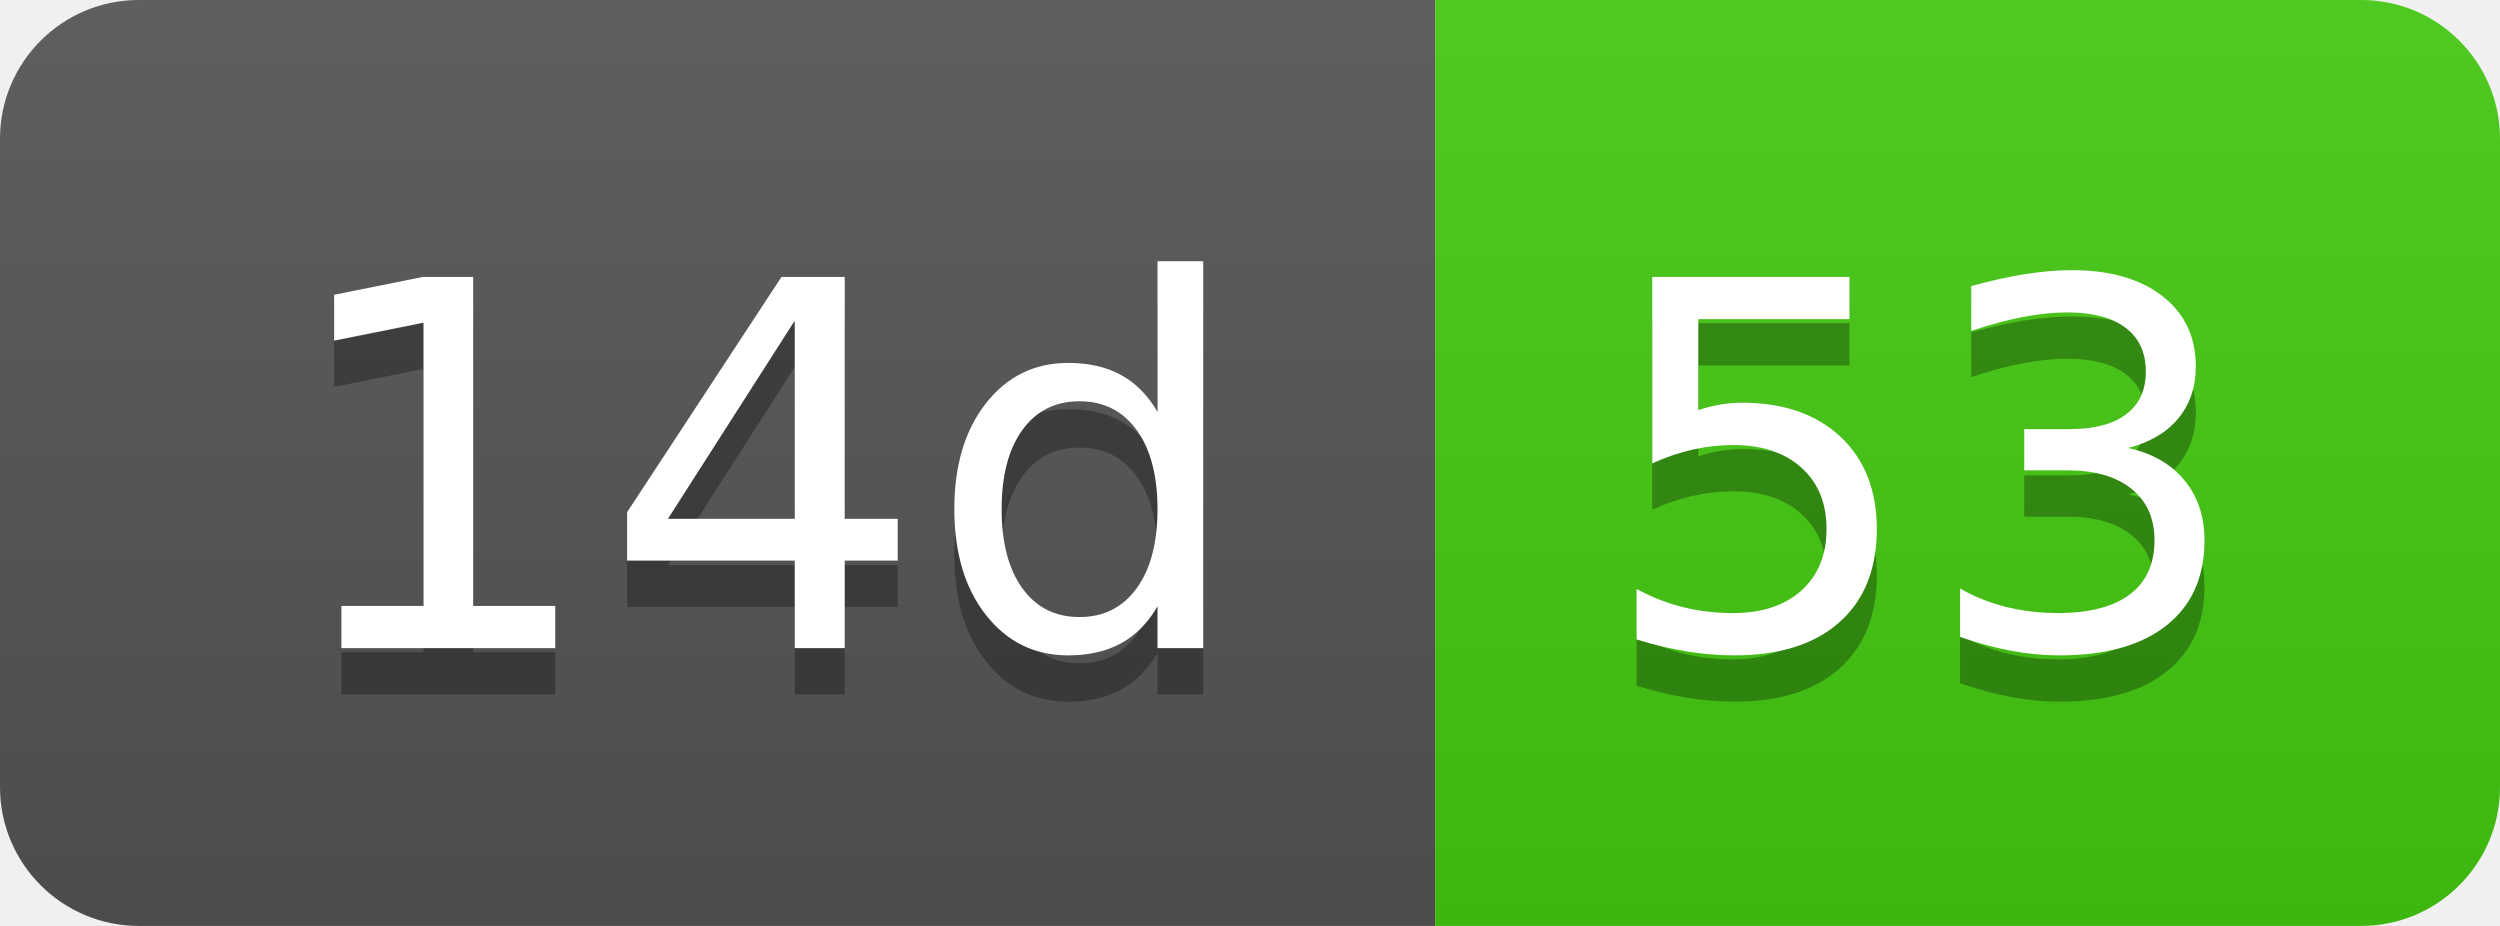
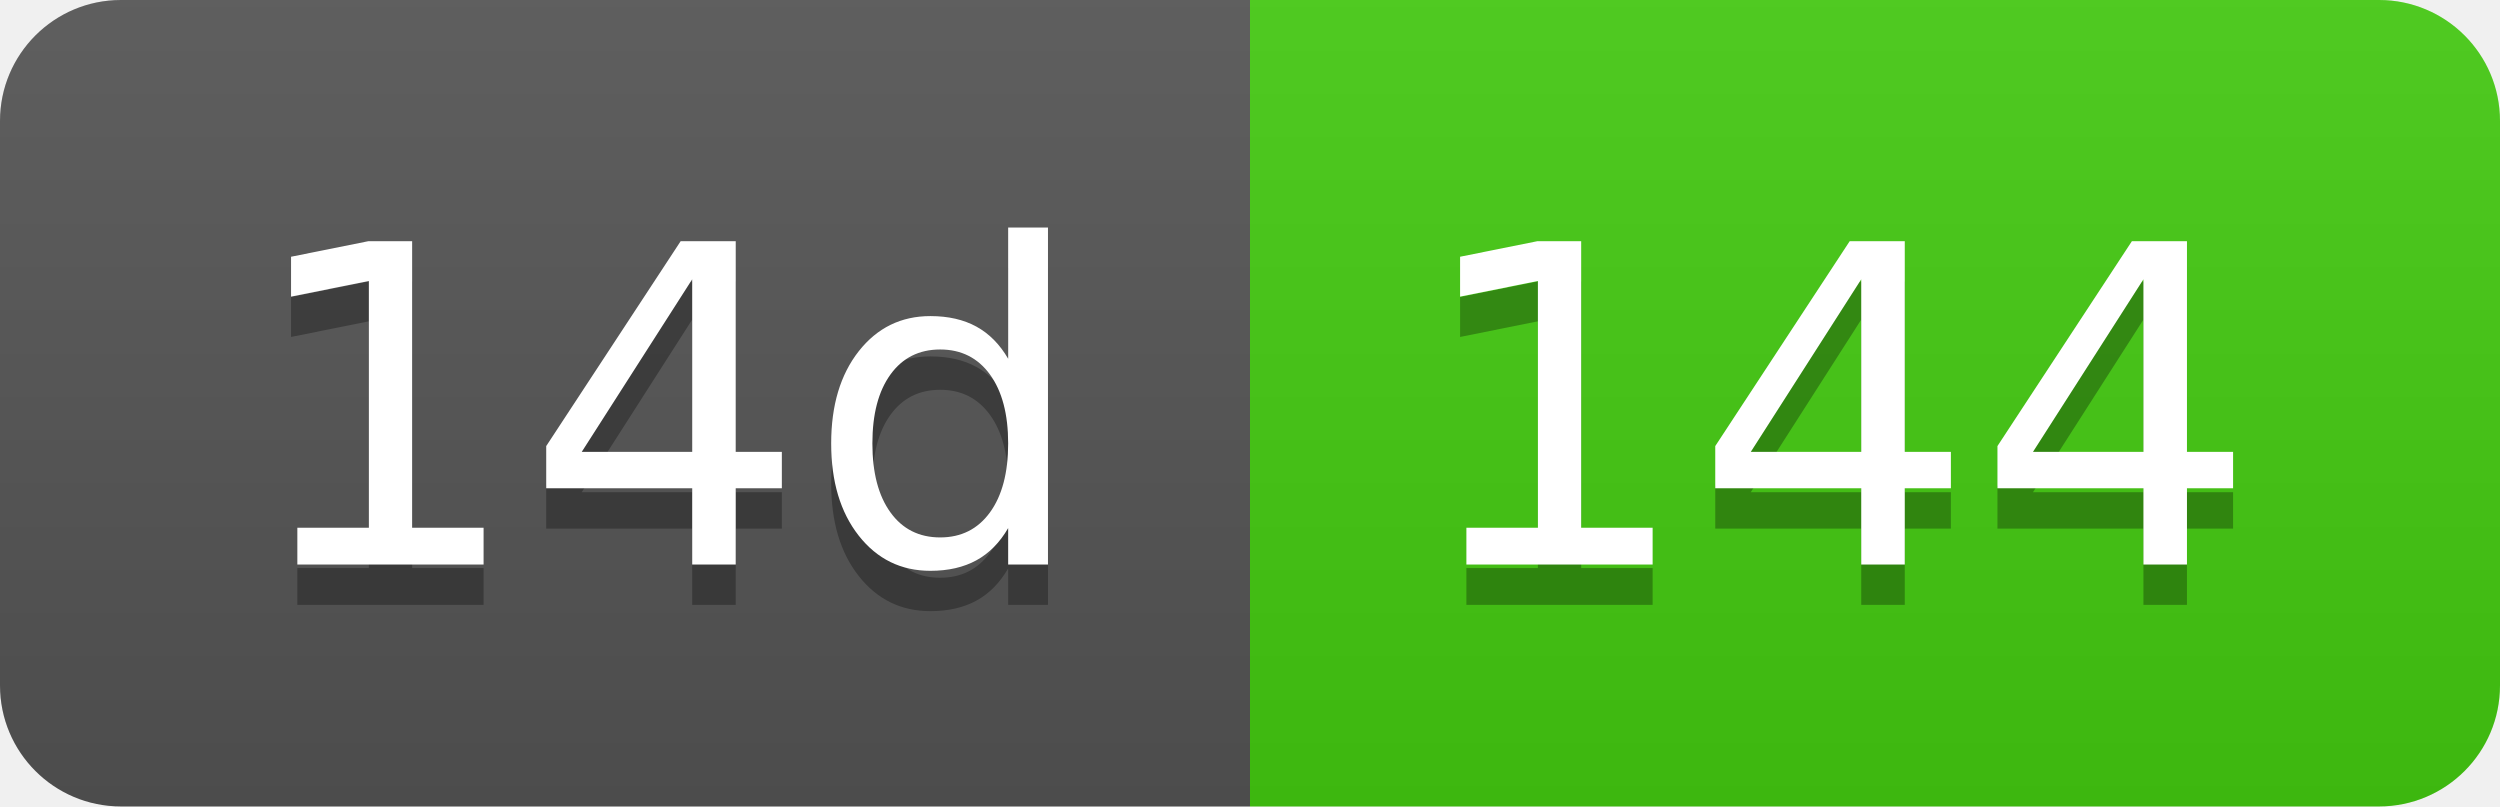
- <svg xmlns="http://www.w3.org/2000/svg" width="54" height="20" role="img" aria-label="14d: 53">
+ <svg xmlns="http://www.w3.org/2000/svg" width="62" height="20" role="img" aria-label="14d: 144">
  <linearGradient id="s" x2="0" y2="100%">
    <stop offset="0" stop-color="#bbb" stop-opacity=".1" />
    <stop offset="1" stop-opacity=".1" />
  </linearGradient>
  <clipPath id="r">
-     <rect width="54" height="20" rx="3" fill="#fff" />
+     <rect width="62" height="20" rx="3" fill="#fff" />
  </clipPath>
  <g clip-path="url(#r)">
    <rect width="31" height="20" fill="#555" />
-     <rect x="31" width="23" height="20" fill="#4c1" />
-     <rect width="54" height="20" fill="url(#s)" />
+     <rect x="31" width="31" height="20" fill="#4c1" />
+     <rect width="62" height="20" fill="url(#s)" />
  </g>
  <g fill="#fff" text-anchor="middle" font-family="Verdana,Geneva,DejaVu Sans,sans-serif" text-rendering="geometricPrecision" font-size="110">
    <text aria-hidden="true" x="165" y="150" fill="#010101" fill-opacity=".3" transform="scale(.1)" textLength="210">14d</text>
    <text x="165" y="140" transform="scale(.1)" fill="#fff" textLength="210">14d</text>
-     <text aria-hidden="true" x="415" y="150" fill="#010101" fill-opacity=".3" transform="scale(.1)" textLength="130">53</text>
-     <text x="415" y="140" transform="scale(.1)" fill="#fff" textLength="130">53</text>
+     <text aria-hidden="true" x="455" y="150" fill="#010101" fill-opacity=".3" transform="scale(.1)" textLength="210">144</text>
+     <text x="455" y="140" transform="scale(.1)" fill="#fff" textLength="210">144</text>
  </g>
</svg>
